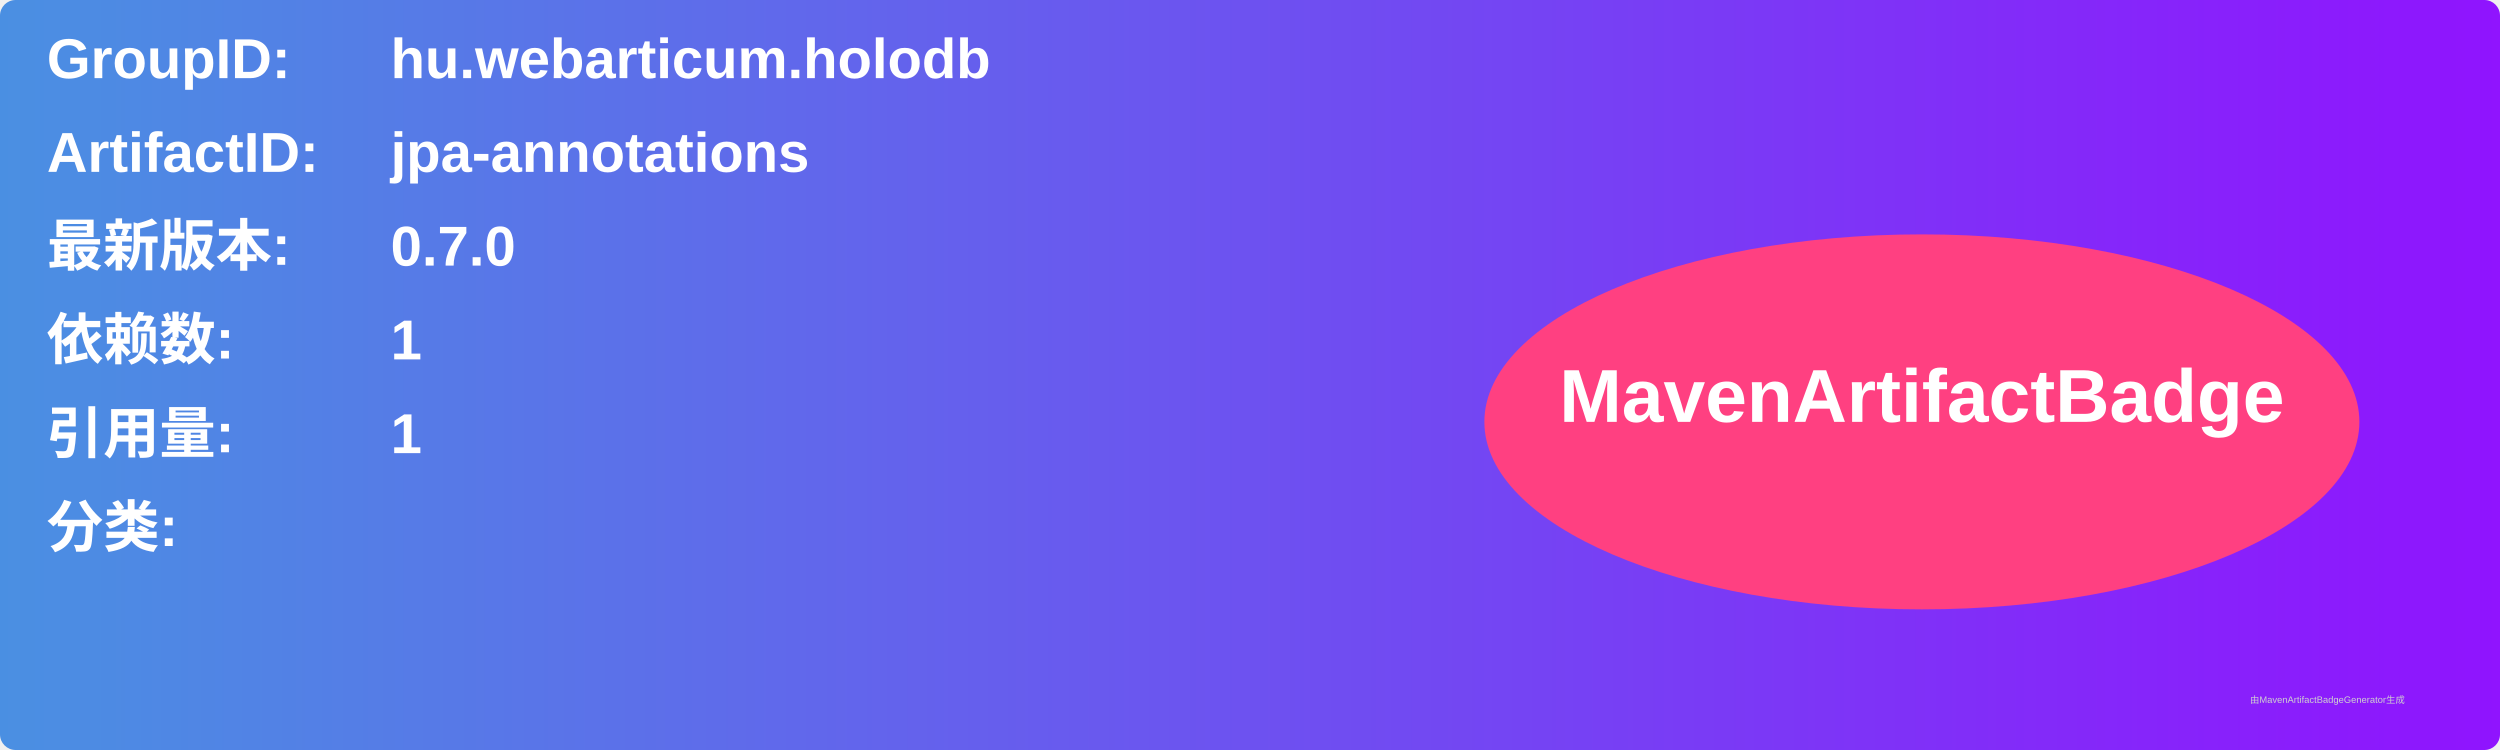
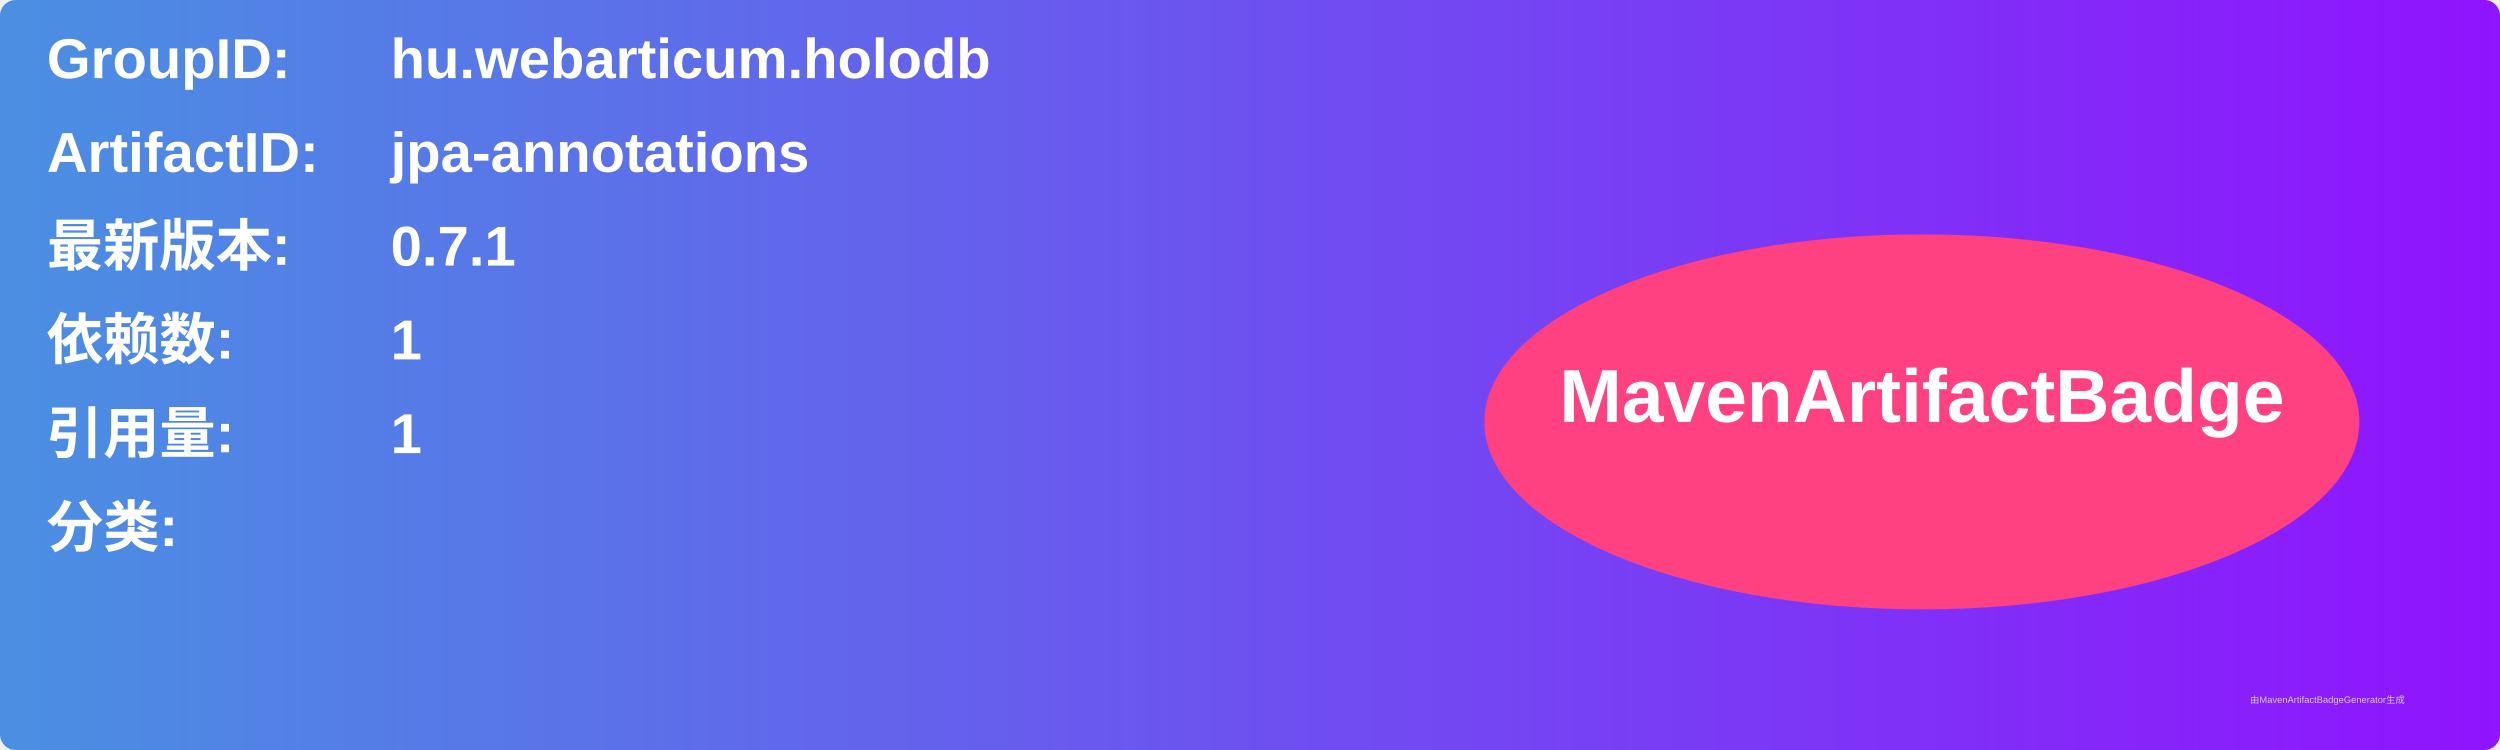
<svg xmlns="http://www.w3.org/2000/svg" width="800" height="240" viewBox="0 0 800 240">
  <linearGradient id="grad" x1="0%" y1="0%" x2="100%" y2="0%">
    <stop offset="0%" stop-color="#4a90e2" />
    <stop offset="100%" stop-color="#9013fe" />
  </linearGradient>
  <rect width="100%" height="100%" rx="5" ry="5" fill="url(#grad)" />
  <g transform="translate(15, 15)">
    <text x="0" y="10" font-family="Arial" font-size="18" fill="white" font-weight="bold" width="260">GroupID:</text>
    <text x="110" y="10" font-family="Arial" font-size="18" fill="white" font-weight="bold" width="460">hu.webarticum.holodb</text>
    <text x="0" y="40" font-family="Arial" font-size="18" fill="white" font-weight="bold" width="260">ArtifactID:</text>
    <text x="110" y="40" font-family="Arial" font-size="18" fill="white" font-weight="bold" width="460">jpa-annotations</text>
    <text x="0" y="70" font-family="Arial" font-size="18" fill="white" font-weight="bold">最新版本:</text>
    <text x="110" y="70" font-family="Arial" font-size="18" fill="white" font-weight="bold">
-       <tspan font-weight="bold">0.7.0</tspan>
+       <tspan font-weight="bold">0.7.1</tspan>
    </text>
    <text x="0" y="100" font-family="Arial" font-size="18" fill="white" font-weight="bold">依赖数: </text>
    <text x="110" y="100" font-family="Arial" font-size="18" fill="white">
      <tspan font-weight="bold">1</tspan>
    </text>
    <text x="0" y="130" font-family="Arial" font-size="18" fill="white" font-weight="bold">引用量: </text>
    <text x="110" y="130" font-family="Arial" font-size="18" fill="white">
      <tspan font-weight="bold">1</tspan>
    </text>
    <text x="0" y="160" font-family="Arial" font-size="18" fill="white" font-weight="bold">分类:</text>
    <text x="10" y="190" font-family="Arial" font-size="10" fill="white">
      <tspan font-weight="bold" />
    </text>
    <ellipse cx="600" cy="120" rx="140" ry="60" fill="#ff4081" />
    <text x="600" y="120" text-anchor="middle" font-family="Arial" font-size="24" fill="white" font-weight="bold">MavenArtifactBadge</text>
  </g>
  <text x="720" y="225" font-family="Arial" font-size="3" fill="#d0d0d0">由MavenArtifactBadgeGenerator生成</text>
</svg>
